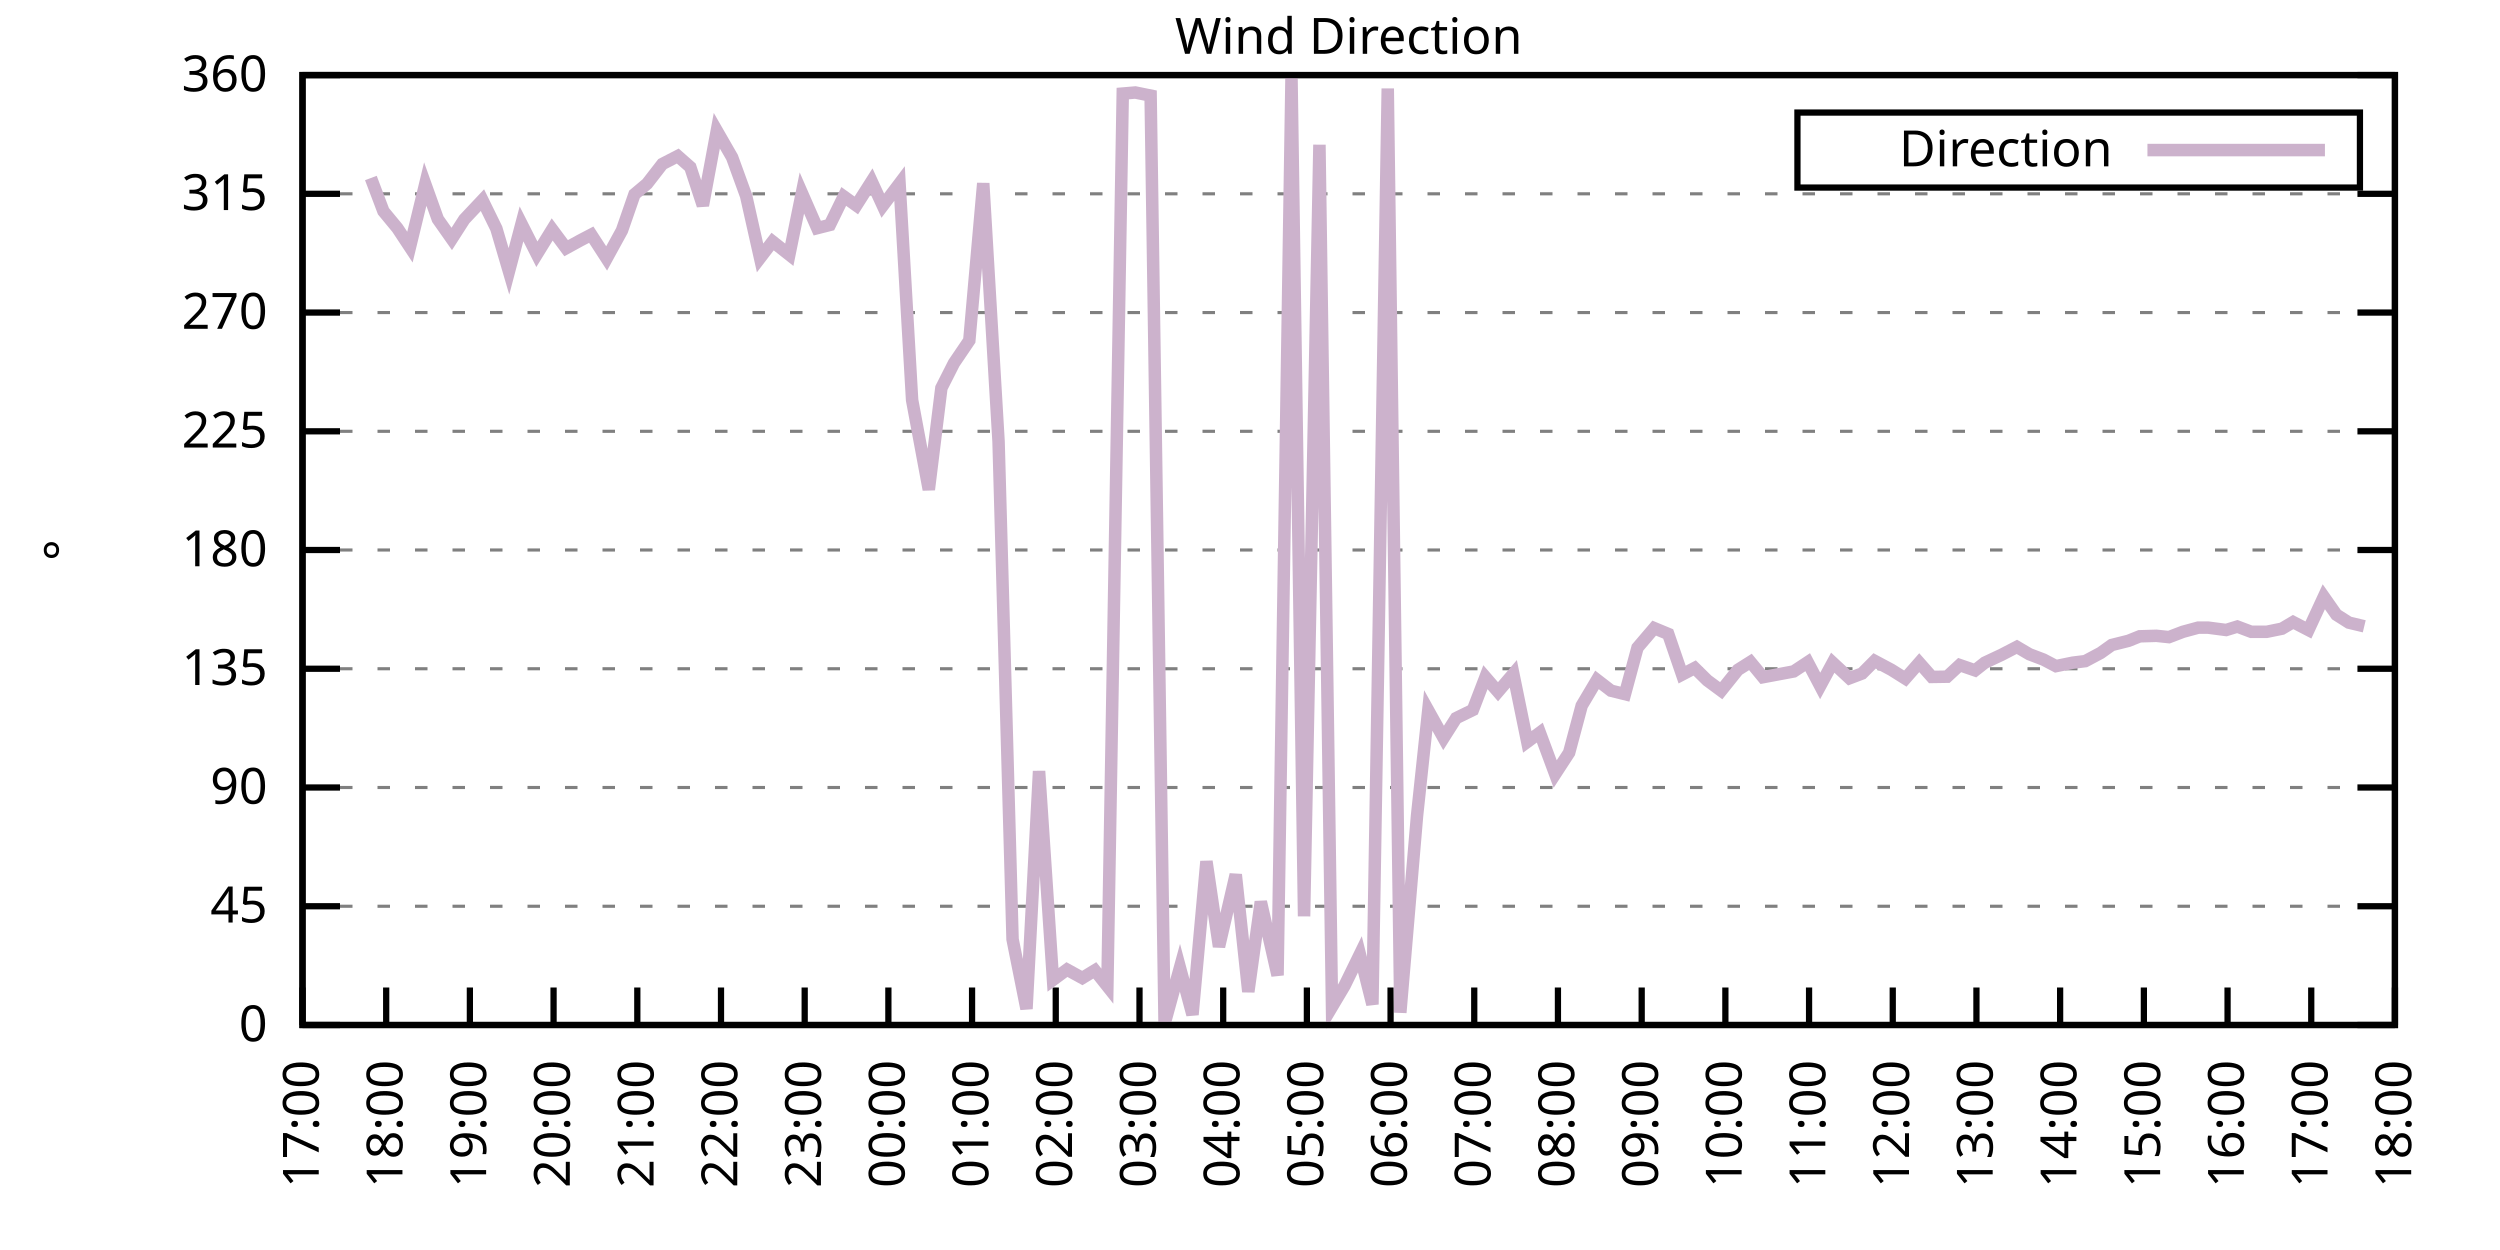
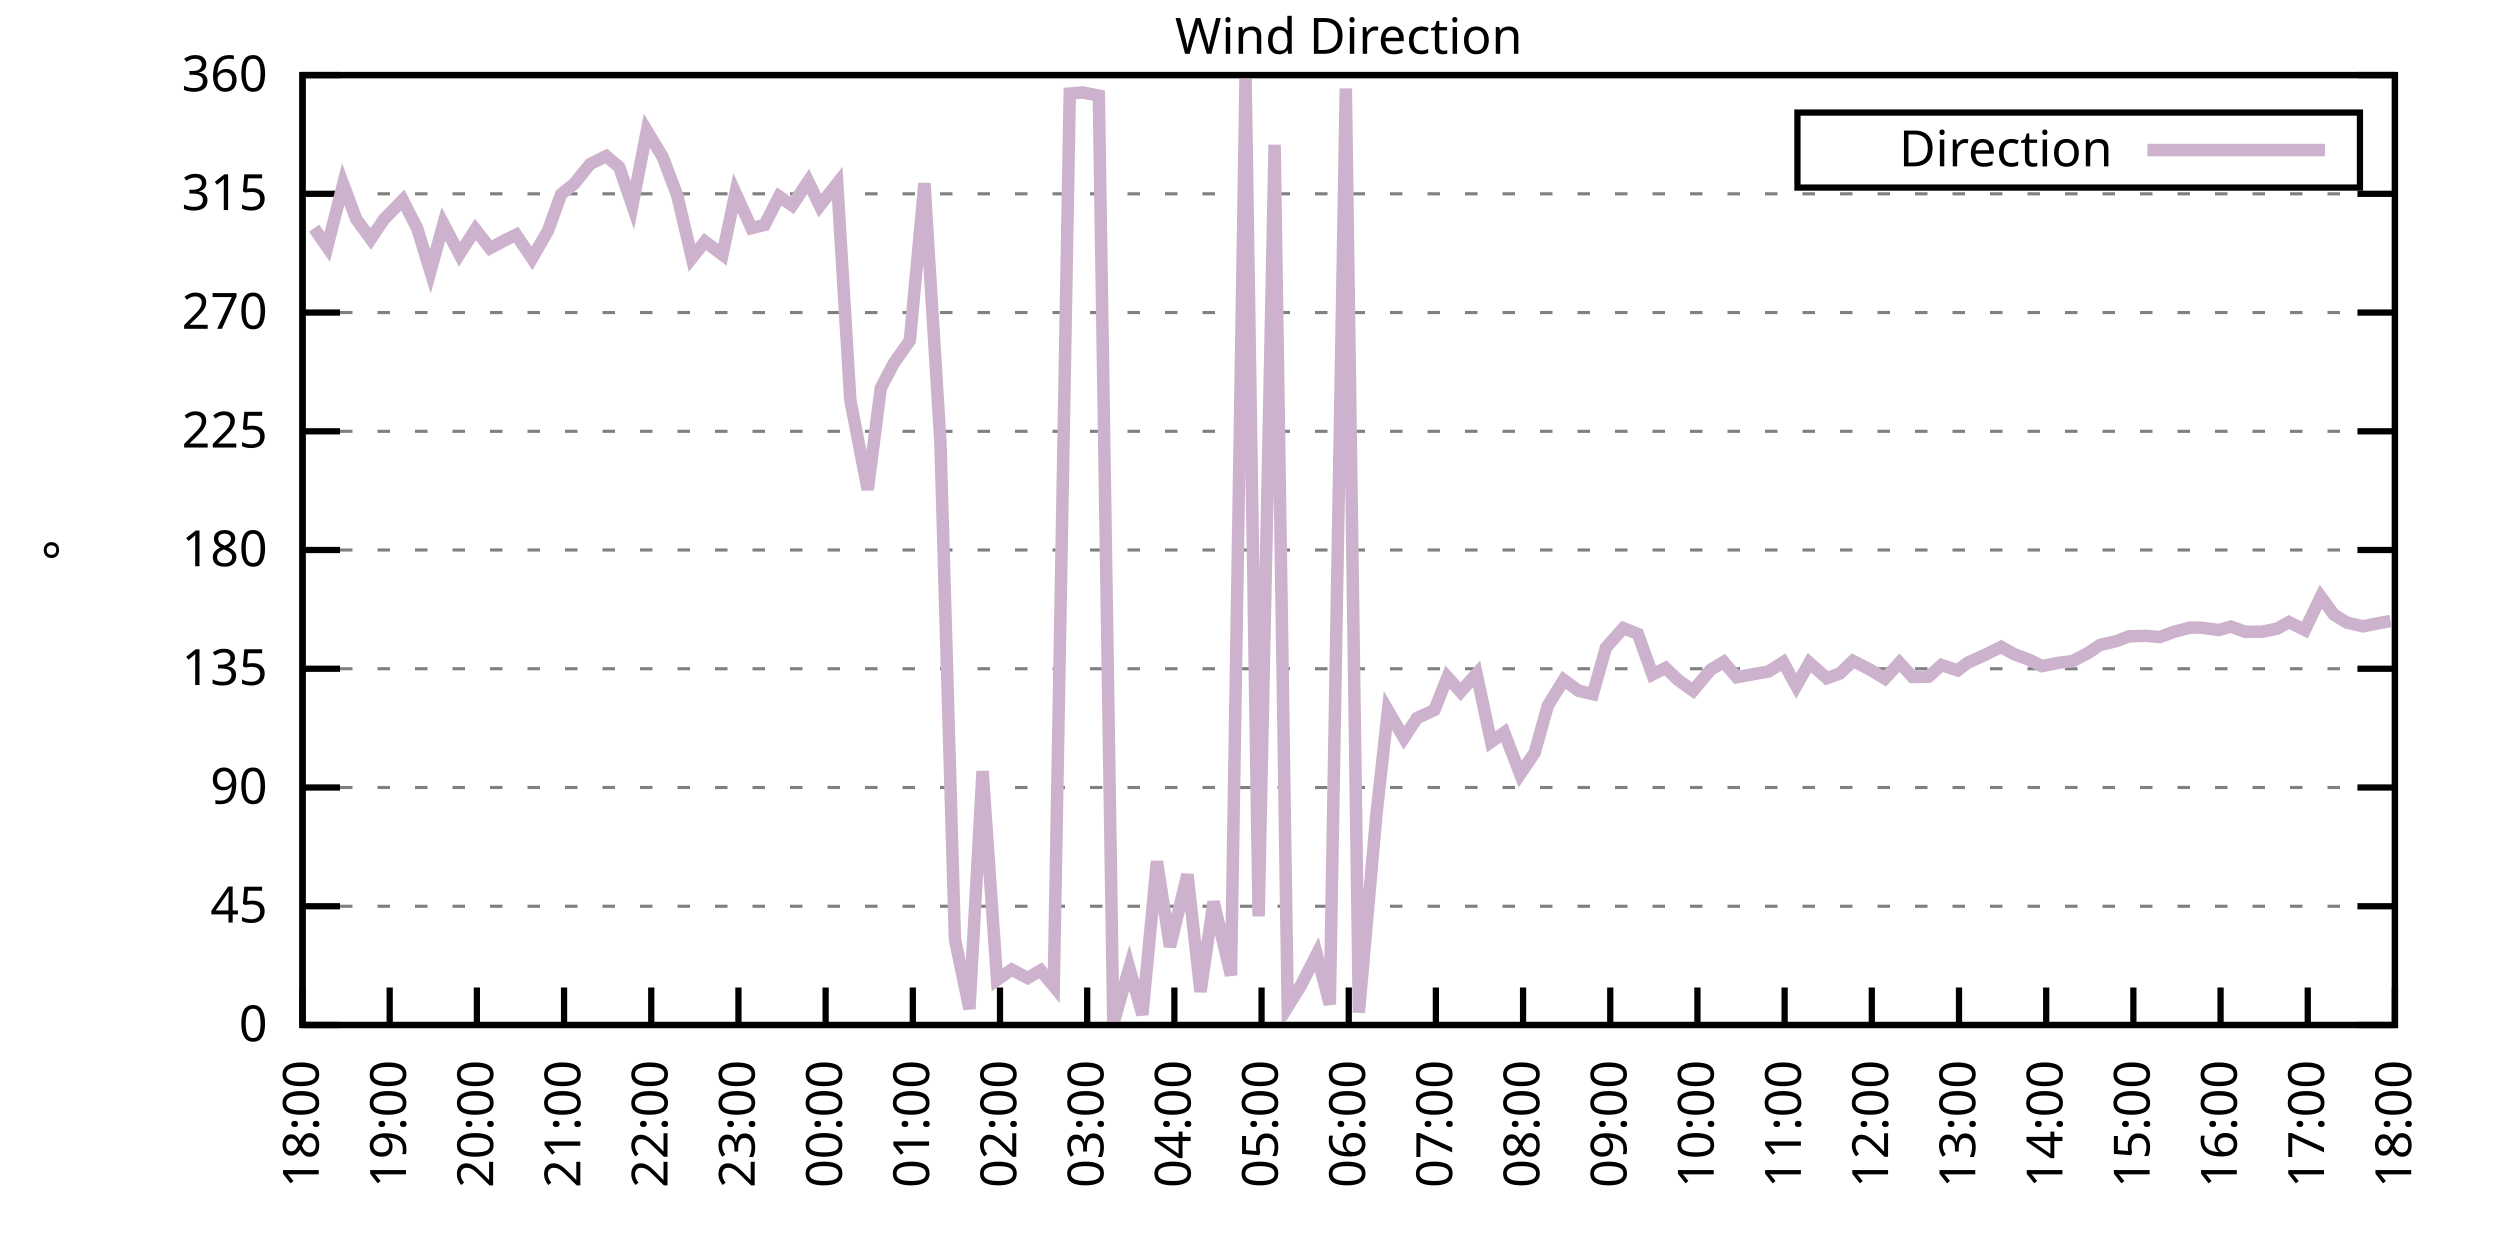
<svg xmlns="http://www.w3.org/2000/svg" xmlns:xlink="http://www.w3.org/1999/xlink" width="400" height="200" viewBox="0 0 400 200">
  <g id="gnuplot_canvas">
    <rect x="0" y="0" width="400" height="200" fill="none" />
    <defs>
      <circle id="gpDot" r="0.5" stroke-width="0.5" stroke="currentColor" />
      <path id="gpPt0" stroke-width="0.333" stroke="currentColor" d="M-1,0 h2 M0,-1 v2" />
      <path id="gpPt1" stroke-width="0.333" stroke="currentColor" d="M-1,-1 L1,1 M1,-1 L-1,1" />
      <path id="gpPt2" stroke-width="0.333" stroke="currentColor" d="M-1,0 L1,0 M0,-1 L0,1 M-1,-1 L1,1 M-1,1 L1,-1" />
      <rect id="gpPt3" stroke-width="0.333" stroke="currentColor" x="-1" y="-1" width="2" height="2" />
      <rect id="gpPt4" stroke-width="0.333" stroke="currentColor" fill="currentColor" x="-1" y="-1" width="2" height="2" />
      <circle id="gpPt5" stroke-width="0.333" stroke="currentColor" cx="0" cy="0" r="1" />
      <use xlink:href="#gpPt5" id="gpPt6" fill="currentColor" stroke="none" />
      <path id="gpPt7" stroke-width="0.333" stroke="currentColor" d="M0,-1.33 L-1.33,0.67 L1.33,0.67 z" />
      <use xlink:href="#gpPt7" id="gpPt8" fill="currentColor" stroke="none" />
      <use xlink:href="#gpPt7" id="gpPt9" stroke="currentColor" transform="rotate(180)" />
      <use xlink:href="#gpPt9" id="gpPt10" fill="currentColor" stroke="none" />
      <use xlink:href="#gpPt3" id="gpPt11" stroke="currentColor" transform="rotate(45)" />
      <use xlink:href="#gpPt11" id="gpPt12" fill="currentColor" stroke="none" />
      <path id="gpPt13" stroke-width="0.333" stroke="currentColor" d="M0,1.330 L1.265,0.411 L0.782,-1.067 L-0.782,-1.076 L-1.265,0.411 z" />
      <use xlink:href="#gpPt13" id="gpPt14" fill="currentColor" stroke="none" />
      <filter id="textbox" filterUnits="objectBoundingBox" x="0" y="0" height="1" width="1">
        <feFlood flood-color="white" flood-opacity="1" result="bgnd" />
        <feComposite in="SourceGraphic" in2="bgnd" operator="atop" />
      </filter>
      <filter id="greybox" filterUnits="objectBoundingBox" x="0" y="0" height="1" width="1">
        <feFlood flood-color="lightgrey" flood-opacity="1" result="grey" />
        <feComposite in="SourceGraphic" in2="grey" operator="atop" />
      </filter>
    </defs>
    <g fill="none" color="white" stroke="currentColor" stroke-width="1.00" stroke-linecap="butt" stroke-linejoin="miter">
</g>
    <g fill="none" color="black" stroke="currentColor" stroke-width="1.00" stroke-linecap="butt" stroke-linejoin="miter">
      <g stroke="none" shape-rendering="crispEdges">
        <polygon fill="rgb(255, 255, 255)" points="48.40,164.00 383.18,164.00 383.18,12.02 48.40,12.02 " />
      </g>
    </g>
    <g fill="none" color="black" stroke="currentColor" stroke-width="1.00" stroke-linecap="butt" stroke-linejoin="miter">
</g>
    <g fill="none" color="black" stroke="black" stroke-width="0.50" stroke-linecap="butt" stroke-linejoin="miter">
</g>
    <g fill="none" color="gray" stroke="currentColor" stroke-width="0.50" stroke-linecap="butt" stroke-linejoin="miter">
      <path stroke="gray" stroke-dasharray="2,4" class="gridline" d="M48.40,164.00 L383.19,164.00  " />
    </g>
    <g fill="none" color="gray" stroke="gray" stroke-width="1.00" stroke-linecap="butt" stroke-linejoin="miter">
</g>
    <g fill="none" color="black" stroke="currentColor" stroke-width="1.00" stroke-linecap="butt" stroke-linejoin="miter">
      <path stroke="black" d="M48.40,164.00 L54.40,164.00 M383.19,164.00 L377.19,164.00  " />
      <g transform="translate(42.80,166.60)" stroke="none" fill="black" font-family="Sans" font-size="8.00" text-anchor="end">
        <text>
          <tspan font-family="Sans"> 0</tspan>
        </text>
      </g>
    </g>
    <g fill="none" color="black" stroke="currentColor" stroke-width="1.00" stroke-linecap="butt" stroke-linejoin="miter">
</g>
    <g fill="none" color="black" stroke="black" stroke-width="0.50" stroke-linecap="butt" stroke-linejoin="miter">
</g>
    <g fill="none" color="gray" stroke="currentColor" stroke-width="0.50" stroke-linecap="butt" stroke-linejoin="miter">
      <path stroke="gray" stroke-dasharray="2,4" class="gridline" d="M48.40,145.00 L383.19,145.00  " />
    </g>
    <g fill="none" color="gray" stroke="gray" stroke-width="1.00" stroke-linecap="butt" stroke-linejoin="miter">
</g>
    <g fill="none" color="black" stroke="currentColor" stroke-width="1.00" stroke-linecap="butt" stroke-linejoin="miter">
      <path stroke="black" d="M48.40,145.00 L54.40,145.00 M383.19,145.00 L377.19,145.00  " />
      <g transform="translate(42.80,147.60)" stroke="none" fill="black" font-family="Sans" font-size="8.00" text-anchor="end">
        <text>
          <tspan font-family="Sans"> 45</tspan>
        </text>
      </g>
    </g>
    <g fill="none" color="black" stroke="currentColor" stroke-width="1.00" stroke-linecap="butt" stroke-linejoin="miter">
</g>
    <g fill="none" color="black" stroke="black" stroke-width="0.50" stroke-linecap="butt" stroke-linejoin="miter">
</g>
    <g fill="none" color="gray" stroke="currentColor" stroke-width="0.50" stroke-linecap="butt" stroke-linejoin="miter">
      <path stroke="gray" stroke-dasharray="2,4" class="gridline" d="M48.40,126.00 L383.19,126.00  " />
    </g>
    <g fill="none" color="gray" stroke="gray" stroke-width="1.00" stroke-linecap="butt" stroke-linejoin="miter">
</g>
    <g fill="none" color="black" stroke="currentColor" stroke-width="1.00" stroke-linecap="butt" stroke-linejoin="miter">
      <path stroke="black" d="M48.40,126.00 L54.40,126.00 M383.19,126.00 L377.19,126.00  " />
      <g transform="translate(42.80,128.60)" stroke="none" fill="black" font-family="Sans" font-size="8.00" text-anchor="end">
        <text>
          <tspan font-family="Sans"> 90</tspan>
        </text>
      </g>
    </g>
    <g fill="none" color="black" stroke="currentColor" stroke-width="1.00" stroke-linecap="butt" stroke-linejoin="miter">
</g>
    <g fill="none" color="black" stroke="black" stroke-width="0.50" stroke-linecap="butt" stroke-linejoin="miter">
</g>
    <g fill="none" color="gray" stroke="currentColor" stroke-width="0.50" stroke-linecap="butt" stroke-linejoin="miter">
      <path stroke="gray" stroke-dasharray="2,4" class="gridline" d="M48.40,107.00 L383.19,107.00  " />
    </g>
    <g fill="none" color="gray" stroke="gray" stroke-width="1.00" stroke-linecap="butt" stroke-linejoin="miter">
</g>
    <g fill="none" color="black" stroke="currentColor" stroke-width="1.00" stroke-linecap="butt" stroke-linejoin="miter">
      <path stroke="black" d="M48.40,107.00 L54.40,107.00 M383.19,107.00 L377.19,107.00  " />
      <g transform="translate(42.80,109.60)" stroke="none" fill="black" font-family="Sans" font-size="8.00" text-anchor="end">
        <text>
          <tspan font-family="Sans"> 135</tspan>
        </text>
      </g>
    </g>
    <g fill="none" color="black" stroke="currentColor" stroke-width="1.00" stroke-linecap="butt" stroke-linejoin="miter">
</g>
    <g fill="none" color="black" stroke="black" stroke-width="0.50" stroke-linecap="butt" stroke-linejoin="miter">
</g>
    <g fill="none" color="gray" stroke="currentColor" stroke-width="0.50" stroke-linecap="butt" stroke-linejoin="miter">
      <path stroke="gray" stroke-dasharray="2,4" class="gridline" d="M48.40,88.00 L383.19,88.00  " />
    </g>
    <g fill="none" color="gray" stroke="gray" stroke-width="1.00" stroke-linecap="butt" stroke-linejoin="miter">
</g>
    <g fill="none" color="black" stroke="currentColor" stroke-width="1.00" stroke-linecap="butt" stroke-linejoin="miter">
      <path stroke="black" d="M48.40,88.00 L54.40,88.00 M383.19,88.00 L377.19,88.00  " />
      <g transform="translate(42.80,90.60)" stroke="none" fill="black" font-family="Sans" font-size="8.00" text-anchor="end">
        <text>
          <tspan font-family="Sans"> 180</tspan>
        </text>
      </g>
    </g>
    <g fill="none" color="black" stroke="currentColor" stroke-width="1.00" stroke-linecap="butt" stroke-linejoin="miter">
</g>
    <g fill="none" color="black" stroke="black" stroke-width="0.50" stroke-linecap="butt" stroke-linejoin="miter">
</g>
    <g fill="none" color="gray" stroke="currentColor" stroke-width="0.50" stroke-linecap="butt" stroke-linejoin="miter">
      <path stroke="gray" stroke-dasharray="2,4" class="gridline" d="M48.40,69.01 L383.19,69.01  " />
    </g>
    <g fill="none" color="gray" stroke="gray" stroke-width="1.00" stroke-linecap="butt" stroke-linejoin="miter">
</g>
    <g fill="none" color="black" stroke="currentColor" stroke-width="1.00" stroke-linecap="butt" stroke-linejoin="miter">
      <path stroke="black" d="M48.40,69.01 L54.40,69.01 M383.19,69.01 L377.19,69.01  " />
      <g transform="translate(42.80,71.61)" stroke="none" fill="black" font-family="Sans" font-size="8.00" text-anchor="end">
        <text>
          <tspan font-family="Sans"> 225</tspan>
        </text>
      </g>
    </g>
    <g fill="none" color="black" stroke="currentColor" stroke-width="1.00" stroke-linecap="butt" stroke-linejoin="miter">
</g>
    <g fill="none" color="black" stroke="black" stroke-width="0.50" stroke-linecap="butt" stroke-linejoin="miter">
</g>
    <g fill="none" color="gray" stroke="currentColor" stroke-width="0.50" stroke-linecap="butt" stroke-linejoin="miter">
      <path stroke="gray" stroke-dasharray="2,4" class="gridline" d="M48.40,50.01 L383.19,50.01  " />
    </g>
    <g fill="none" color="gray" stroke="gray" stroke-width="1.00" stroke-linecap="butt" stroke-linejoin="miter">
</g>
    <g fill="none" color="black" stroke="currentColor" stroke-width="1.00" stroke-linecap="butt" stroke-linejoin="miter">
      <path stroke="black" d="M48.40,50.01 L54.40,50.01 M383.19,50.01 L377.19,50.01  " />
      <g transform="translate(42.80,52.61)" stroke="none" fill="black" font-family="Sans" font-size="8.00" text-anchor="end">
        <text>
          <tspan font-family="Sans"> 270</tspan>
        </text>
      </g>
    </g>
    <g fill="none" color="black" stroke="currentColor" stroke-width="1.00" stroke-linecap="butt" stroke-linejoin="miter">
</g>
    <g fill="none" color="black" stroke="black" stroke-width="0.50" stroke-linecap="butt" stroke-linejoin="miter">
</g>
    <g fill="none" color="gray" stroke="currentColor" stroke-width="0.50" stroke-linecap="butt" stroke-linejoin="miter">
      <path stroke="gray" stroke-dasharray="2,4" class="gridline" d="M48.40,31.01 L383.19,31.01  " />
    </g>
    <g fill="none" color="gray" stroke="gray" stroke-width="1.00" stroke-linecap="butt" stroke-linejoin="miter">
</g>
    <g fill="none" color="black" stroke="currentColor" stroke-width="1.00" stroke-linecap="butt" stroke-linejoin="miter">
      <path stroke="black" d="M48.40,31.01 L54.40,31.01 M383.19,31.01 L377.19,31.01  " />
      <g transform="translate(42.80,33.61)" stroke="none" fill="black" font-family="Sans" font-size="8.00" text-anchor="end">
        <text>
          <tspan font-family="Sans"> 315</tspan>
        </text>
      </g>
    </g>
    <g fill="none" color="black" stroke="currentColor" stroke-width="1.00" stroke-linecap="butt" stroke-linejoin="miter">
</g>
    <g fill="none" color="black" stroke="black" stroke-width="0.50" stroke-linecap="butt" stroke-linejoin="miter">
</g>
    <g fill="none" color="gray" stroke="currentColor" stroke-width="0.50" stroke-linecap="butt" stroke-linejoin="miter">
      <path stroke="gray" stroke-dasharray="2,4" class="gridline" d="M48.40,12.01 L383.19,12.01  " />
    </g>
    <g fill="none" color="gray" stroke="gray" stroke-width="1.00" stroke-linecap="butt" stroke-linejoin="miter">
</g>
    <g fill="none" color="black" stroke="currentColor" stroke-width="1.00" stroke-linecap="butt" stroke-linejoin="miter">
      <path stroke="black" d="M48.40,12.01 L54.40,12.01 M383.19,12.01 L377.19,12.01  " />
      <g transform="translate(42.80,14.61)" stroke="none" fill="black" font-family="Sans" font-size="8.00" text-anchor="end">
        <text>
          <tspan font-family="Sans"> 360</tspan>
        </text>
      </g>
    </g>
    <g fill="none" color="black" stroke="currentColor" stroke-width="1.00" stroke-linecap="butt" stroke-linejoin="miter">
      <path stroke="black" d="M48.40,164.00 L48.40,158.00  " />
      <g transform="translate(51.00,169.60) rotate(270.00)" stroke="none" fill="black" font-family="Sans" font-size="8.00" text-anchor="end">
        <text>
-           <tspan font-family="Sans">17:00</tspan>
-         </text>
-       </g>
-     </g>
-     <g fill="none" color="black" stroke="currentColor" stroke-width="1.00" stroke-linecap="butt" stroke-linejoin="miter">
-       <path stroke="black" d="M61.79,164.00 L61.79,158.00  " />
-       <g transform="translate(64.39,169.60) rotate(270.00)" stroke="none" fill="black" font-family="Sans" font-size="8.00" text-anchor="end">
-         <text>
          <tspan font-family="Sans">18:00</tspan>
        </text>
      </g>
    </g>
    <g fill="none" color="black" stroke="currentColor" stroke-width="1.00" stroke-linecap="butt" stroke-linejoin="miter">
-       <path stroke="black" d="M75.18,164.00 L75.18,158.00  " />
-       <g transform="translate(77.78,169.60) rotate(270.00)" stroke="none" fill="black" font-family="Sans" font-size="8.00" text-anchor="end">
+       <path stroke="black" d="M62.35,164.00 L62.35,158.00  " />
+       <g transform="translate(64.95,169.60) rotate(270.00)" stroke="none" fill="black" font-family="Sans" font-size="8.00" text-anchor="end">
        <text>
          <tspan font-family="Sans">19:00</tspan>
        </text>
      </g>
    </g>
    <g fill="none" color="black" stroke="currentColor" stroke-width="1.00" stroke-linecap="butt" stroke-linejoin="miter">
-       <path stroke="black" d="M88.57,164.00 L88.57,158.00  " />
-       <g transform="translate(91.17,169.60) rotate(270.00)" stroke="none" fill="black" font-family="Sans" font-size="8.00" text-anchor="end">
+       <path stroke="black" d="M76.30,164.00 L76.30,158.00  " />
+       <g transform="translate(78.90,169.60) rotate(270.00)" stroke="none" fill="black" font-family="Sans" font-size="8.00" text-anchor="end">
        <text>
          <tspan font-family="Sans">20:00</tspan>
        </text>
      </g>
    </g>
    <g fill="none" color="black" stroke="currentColor" stroke-width="1.00" stroke-linecap="butt" stroke-linejoin="miter">
-       <path stroke="black" d="M101.97,164.00 L101.97,158.00  " />
-       <g transform="translate(104.57,169.60) rotate(270.00)" stroke="none" fill="black" font-family="Sans" font-size="8.00" text-anchor="end">
+       <path stroke="black" d="M90.25,164.00 L90.25,158.00  " />
+       <g transform="translate(92.85,169.60) rotate(270.00)" stroke="none" fill="black" font-family="Sans" font-size="8.00" text-anchor="end">
        <text>
          <tspan font-family="Sans">21:00</tspan>
        </text>
      </g>
    </g>
    <g fill="none" color="black" stroke="currentColor" stroke-width="1.00" stroke-linecap="butt" stroke-linejoin="miter">
-       <path stroke="black" d="M115.36,164.00 L115.36,158.00  " />
-       <g transform="translate(117.96,169.60) rotate(270.00)" stroke="none" fill="black" font-family="Sans" font-size="8.00" text-anchor="end">
+       <path stroke="black" d="M104.20,164.00 L104.20,158.00  " />
+       <g transform="translate(106.80,169.60) rotate(270.00)" stroke="none" fill="black" font-family="Sans" font-size="8.00" text-anchor="end">
        <text>
          <tspan font-family="Sans">22:00</tspan>
        </text>
      </g>
    </g>
    <g fill="none" color="black" stroke="currentColor" stroke-width="1.00" stroke-linecap="butt" stroke-linejoin="miter">
-       <path stroke="black" d="M128.75,164.00 L128.75,158.00  " />
-       <g transform="translate(131.35,169.60) rotate(270.00)" stroke="none" fill="black" font-family="Sans" font-size="8.00" text-anchor="end">
+       <path stroke="black" d="M118.15,164.00 L118.15,158.00  " />
+       <g transform="translate(120.75,169.60) rotate(270.00)" stroke="none" fill="black" font-family="Sans" font-size="8.00" text-anchor="end">
        <text>
          <tspan font-family="Sans">23:00</tspan>
        </text>
      </g>
    </g>
    <g fill="none" color="black" stroke="currentColor" stroke-width="1.00" stroke-linecap="butt" stroke-linejoin="miter">
-       <path stroke="black" d="M142.14,164.00 L142.14,158.00  " />
-       <g transform="translate(144.74,169.60) rotate(270.00)" stroke="none" fill="black" font-family="Sans" font-size="8.00" text-anchor="end">
+       <path stroke="black" d="M132.10,164.00 L132.10,158.00  " />
+       <g transform="translate(134.70,169.60) rotate(270.00)" stroke="none" fill="black" font-family="Sans" font-size="8.00" text-anchor="end">
        <text>
          <tspan font-family="Sans">00:00</tspan>
        </text>
      </g>
    </g>
    <g fill="none" color="black" stroke="currentColor" stroke-width="1.00" stroke-linecap="butt" stroke-linejoin="miter">
-       <path stroke="black" d="M155.53,164.00 L155.53,158.00  " />
-       <g transform="translate(158.13,169.60) rotate(270.00)" stroke="none" fill="black" font-family="Sans" font-size="8.00" text-anchor="end">
+       <path stroke="black" d="M146.05,164.00 L146.05,158.00  " />
+       <g transform="translate(148.65,169.60) rotate(270.00)" stroke="none" fill="black" font-family="Sans" font-size="8.00" text-anchor="end">
        <text>
          <tspan font-family="Sans">01:00</tspan>
        </text>
      </g>
    </g>
    <g fill="none" color="black" stroke="currentColor" stroke-width="1.00" stroke-linecap="butt" stroke-linejoin="miter">
-       <path stroke="black" d="M168.92,164.00 L168.92,158.00  " />
-       <g transform="translate(171.52,169.60) rotate(270.00)" stroke="none" fill="black" font-family="Sans" font-size="8.00" text-anchor="end">
+       <path stroke="black" d="M160.00,164.00 L160.00,158.00  " />
+       <g transform="translate(162.60,169.60) rotate(270.00)" stroke="none" fill="black" font-family="Sans" font-size="8.00" text-anchor="end">
        <text>
          <tspan font-family="Sans">02:00</tspan>
        </text>
      </g>
    </g>
    <g fill="none" color="black" stroke="currentColor" stroke-width="1.00" stroke-linecap="butt" stroke-linejoin="miter">
-       <path stroke="black" d="M182.32,164.00 L182.32,158.00  " />
-       <g transform="translate(184.92,169.60) rotate(270.00)" stroke="none" fill="black" font-family="Sans" font-size="8.00" text-anchor="end">
+       <path stroke="black" d="M173.95,164.00 L173.95,158.00  " />
+       <g transform="translate(176.55,169.60) rotate(270.00)" stroke="none" fill="black" font-family="Sans" font-size="8.00" text-anchor="end">
        <text>
          <tspan font-family="Sans">03:00</tspan>
        </text>
      </g>
    </g>
    <g fill="none" color="black" stroke="currentColor" stroke-width="1.00" stroke-linecap="butt" stroke-linejoin="miter">
-       <path stroke="black" d="M195.71,164.00 L195.71,158.00  " />
-       <g transform="translate(198.31,169.60) rotate(270.00)" stroke="none" fill="black" font-family="Sans" font-size="8.00" text-anchor="end">
+       <path stroke="black" d="M187.90,164.00 L187.90,158.00  " />
+       <g transform="translate(190.50,169.60) rotate(270.00)" stroke="none" fill="black" font-family="Sans" font-size="8.00" text-anchor="end">
        <text>
          <tspan font-family="Sans">04:00</tspan>
        </text>
      </g>
    </g>
    <g fill="none" color="black" stroke="currentColor" stroke-width="1.00" stroke-linecap="butt" stroke-linejoin="miter">
-       <path stroke="black" d="M209.10,164.00 L209.10,158.00  " />
-       <g transform="translate(211.70,169.60) rotate(270.00)" stroke="none" fill="black" font-family="Sans" font-size="8.00" text-anchor="end">
+       <path stroke="black" d="M201.85,164.00 L201.85,158.00  " />
+       <g transform="translate(204.45,169.60) rotate(270.00)" stroke="none" fill="black" font-family="Sans" font-size="8.00" text-anchor="end">
        <text>
          <tspan font-family="Sans">05:00</tspan>
        </text>
      </g>
    </g>
    <g fill="none" color="black" stroke="currentColor" stroke-width="1.00" stroke-linecap="butt" stroke-linejoin="miter">
-       <path stroke="black" d="M222.49,164.00 L222.49,158.00  " />
-       <g transform="translate(225.09,169.60) rotate(270.00)" stroke="none" fill="black" font-family="Sans" font-size="8.00" text-anchor="end">
+       <path stroke="black" d="M215.80,164.00 L215.80,158.00  " />
+       <g transform="translate(218.40,169.60) rotate(270.00)" stroke="none" fill="black" font-family="Sans" font-size="8.00" text-anchor="end">
        <text>
          <tspan font-family="Sans">06:00</tspan>
        </text>
      </g>
    </g>
    <g fill="none" color="black" stroke="currentColor" stroke-width="1.00" stroke-linecap="butt" stroke-linejoin="miter">
-       <path stroke="black" d="M235.88,164.00 L235.88,158.00  " />
-       <g transform="translate(238.48,169.60) rotate(270.00)" stroke="none" fill="black" font-family="Sans" font-size="8.00" text-anchor="end">
+       <path stroke="black" d="M229.74,164.00 L229.74,158.00  " />
+       <g transform="translate(232.34,169.60) rotate(270.00)" stroke="none" fill="black" font-family="Sans" font-size="8.00" text-anchor="end">
        <text>
          <tspan font-family="Sans">07:00</tspan>
        </text>
      </g>
    </g>
    <g fill="none" color="black" stroke="currentColor" stroke-width="1.00" stroke-linecap="butt" stroke-linejoin="miter">
-       <path stroke="black" d="M249.27,164.00 L249.27,158.00  " />
-       <g transform="translate(251.87,169.60) rotate(270.00)" stroke="none" fill="black" font-family="Sans" font-size="8.00" text-anchor="end">
+       <path stroke="black" d="M243.69,164.00 L243.69,158.00  " />
+       <g transform="translate(246.29,169.60) rotate(270.00)" stroke="none" fill="black" font-family="Sans" font-size="8.00" text-anchor="end">
        <text>
          <tspan font-family="Sans">08:00</tspan>
        </text>
      </g>
    </g>
    <g fill="none" color="black" stroke="currentColor" stroke-width="1.00" stroke-linecap="butt" stroke-linejoin="miter">
-       <path stroke="black" d="M262.67,164.00 L262.67,158.00  " />
-       <g transform="translate(265.27,169.60) rotate(270.00)" stroke="none" fill="black" font-family="Sans" font-size="8.00" text-anchor="end">
+       <path stroke="black" d="M257.64,164.00 L257.64,158.00  " />
+       <g transform="translate(260.24,169.60) rotate(270.00)" stroke="none" fill="black" font-family="Sans" font-size="8.00" text-anchor="end">
        <text>
          <tspan font-family="Sans">09:00</tspan>
        </text>
      </g>
    </g>
    <g fill="none" color="black" stroke="currentColor" stroke-width="1.00" stroke-linecap="butt" stroke-linejoin="miter">
-       <path stroke="black" d="M276.06,164.00 L276.06,158.00  " />
-       <g transform="translate(278.66,169.60) rotate(270.00)" stroke="none" fill="black" font-family="Sans" font-size="8.00" text-anchor="end">
+       <path stroke="black" d="M271.59,164.00 L271.59,158.00  " />
+       <g transform="translate(274.19,169.60) rotate(270.00)" stroke="none" fill="black" font-family="Sans" font-size="8.00" text-anchor="end">
        <text>
          <tspan font-family="Sans">10:00</tspan>
        </text>
      </g>
    </g>
    <g fill="none" color="black" stroke="currentColor" stroke-width="1.00" stroke-linecap="butt" stroke-linejoin="miter">
-       <path stroke="black" d="M289.45,164.00 L289.45,158.00  " />
-       <g transform="translate(292.05,169.60) rotate(270.00)" stroke="none" fill="black" font-family="Sans" font-size="8.00" text-anchor="end">
+       <path stroke="black" d="M285.54,164.00 L285.54,158.00  " />
+       <g transform="translate(288.14,169.60) rotate(270.00)" stroke="none" fill="black" font-family="Sans" font-size="8.00" text-anchor="end">
        <text>
          <tspan font-family="Sans">11:00</tspan>
        </text>
      </g>
    </g>
    <g fill="none" color="black" stroke="currentColor" stroke-width="1.00" stroke-linecap="butt" stroke-linejoin="miter">
-       <path stroke="black" d="M302.84,164.00 L302.84,158.00  " />
-       <g transform="translate(305.44,169.60) rotate(270.00)" stroke="none" fill="black" font-family="Sans" font-size="8.00" text-anchor="end">
+       <path stroke="black" d="M299.49,164.00 L299.49,158.00  " />
+       <g transform="translate(302.09,169.60) rotate(270.00)" stroke="none" fill="black" font-family="Sans" font-size="8.00" text-anchor="end">
        <text>
          <tspan font-family="Sans">12:00</tspan>
        </text>
      </g>
    </g>
    <g fill="none" color="black" stroke="currentColor" stroke-width="1.00" stroke-linecap="butt" stroke-linejoin="miter">
-       <path stroke="black" d="M316.23,164.00 L316.23,158.00  " />
-       <g transform="translate(318.83,169.60) rotate(270.00)" stroke="none" fill="black" font-family="Sans" font-size="8.00" text-anchor="end">
+       <path stroke="black" d="M313.44,164.00 L313.44,158.00  " />
+       <g transform="translate(316.04,169.60) rotate(270.00)" stroke="none" fill="black" font-family="Sans" font-size="8.00" text-anchor="end">
        <text>
          <tspan font-family="Sans">13:00</tspan>
        </text>
      </g>
    </g>
    <g fill="none" color="black" stroke="currentColor" stroke-width="1.00" stroke-linecap="butt" stroke-linejoin="miter">
-       <path stroke="black" d="M329.62,164.00 L329.62,158.00  " />
-       <g transform="translate(332.22,169.60) rotate(270.00)" stroke="none" fill="black" font-family="Sans" font-size="8.00" text-anchor="end">
+       <path stroke="black" d="M327.39,164.00 L327.39,158.00  " />
+       <g transform="translate(329.99,169.60) rotate(270.00)" stroke="none" fill="black" font-family="Sans" font-size="8.00" text-anchor="end">
        <text>
          <tspan font-family="Sans">14:00</tspan>
        </text>
      </g>
    </g>
    <g fill="none" color="black" stroke="currentColor" stroke-width="1.00" stroke-linecap="butt" stroke-linejoin="miter">
-       <path stroke="black" d="M343.02,164.00 L343.02,158.00  " />
-       <g transform="translate(345.62,169.60) rotate(270.00)" stroke="none" fill="black" font-family="Sans" font-size="8.00" text-anchor="end">
+       <path stroke="black" d="M341.34,164.00 L341.34,158.00  " />
+       <g transform="translate(343.94,169.60) rotate(270.00)" stroke="none" fill="black" font-family="Sans" font-size="8.00" text-anchor="end">
        <text>
          <tspan font-family="Sans">15:00</tspan>
        </text>
      </g>
    </g>
    <g fill="none" color="black" stroke="currentColor" stroke-width="1.00" stroke-linecap="butt" stroke-linejoin="miter">
-       <path stroke="black" d="M356.41,164.00 L356.41,158.00  " />
-       <g transform="translate(359.01,169.60) rotate(270.00)" stroke="none" fill="black" font-family="Sans" font-size="8.00" text-anchor="end">
+       <path stroke="black" d="M355.29,164.00 L355.29,158.00  " />
+       <g transform="translate(357.89,169.60) rotate(270.00)" stroke="none" fill="black" font-family="Sans" font-size="8.00" text-anchor="end">
        <text>
          <tspan font-family="Sans">16:00</tspan>
        </text>
      </g>
    </g>
    <g fill="none" color="black" stroke="currentColor" stroke-width="1.00" stroke-linecap="butt" stroke-linejoin="miter">
-       <path stroke="black" d="M369.80,164.00 L369.80,158.00  " />
-       <g transform="translate(372.40,169.60) rotate(270.00)" stroke="none" fill="black" font-family="Sans" font-size="8.00" text-anchor="end">
+       <path stroke="black" d="M369.24,164.00 L369.24,158.00  " />
+       <g transform="translate(371.84,169.60) rotate(270.00)" stroke="none" fill="black" font-family="Sans" font-size="8.00" text-anchor="end">
        <text>
          <tspan font-family="Sans">17:00</tspan>
        </text>
      </g>
    </g>
    <g fill="none" color="black" stroke="currentColor" stroke-width="1.00" stroke-linecap="butt" stroke-linejoin="miter">
      <path stroke="black" d="M383.19,164.00 L383.19,158.00  " />
      <g transform="translate(385.79,169.60) rotate(270.00)" stroke="none" fill="black" font-family="Sans" font-size="8.00" text-anchor="end">
        <text>
          <tspan font-family="Sans">18:00</tspan>
        </text>
      </g>
    </g>
    <g fill="none" color="black" stroke="currentColor" stroke-width="1.00" stroke-linecap="butt" stroke-linejoin="miter">
</g>
    <g fill="none" color="black" stroke="currentColor" stroke-width="1.00" stroke-linecap="butt" stroke-linejoin="miter">
      <path stroke="black" d="M48.40,12.01 L48.40,164.00 L383.19,164.00 L383.19,12.01 L48.40,12.01 Z  " />
    </g>
    <g fill="none" color="black" stroke="currentColor" stroke-width="1.00" stroke-linecap="butt" stroke-linejoin="miter">
</g>
    <g fill="none" color="black" stroke="currentColor" stroke-width="1.00" stroke-linecap="butt" stroke-linejoin="miter">
      <path stroke="black" d="M287.59,30.01 L287.59,18.01 L377.59,18.01 L377.59,30.01 L287.59,30.01 Z  " />
    </g>
    <g id="Wind_direction_plot_1">
      <g fill="none" color="white" stroke="black" stroke-width="2.00" stroke-linecap="butt" stroke-linejoin="miter">
</g>
      <g fill="none" color="black" stroke="currentColor" stroke-width="2.00" stroke-linecap="butt" stroke-linejoin="miter">
        <g transform="translate(337.99,26.61)" stroke="none" fill="black" font-family="Sans" font-size="8.00" text-anchor="end">
          <text>
            <tspan font-family="Sans">Direction</tspan>
          </text>
        </g>
      </g>
      <g fill="none" color="black" stroke="currentColor" stroke-width="2.00" stroke-linecap="butt" stroke-linejoin="miter">
-         <path stroke="rgb(204, 178, 204)" d="M343.59,24.01 L371.99,24.01 M59.34,28.48 L61.35,33.80 L63.58,36.50 L65.59,39.54 L68.04,29.45 L70.05,35.06   L72.28,38.23 L74.29,35.10 L77.19,32.02 L79.42,36.58 L81.43,43.42 L83.44,35.82 L85.90,40.68 L88.35,36.71   L90.58,39.71 L92.82,38.48 L94.60,37.55 L97.06,41.35 L99.51,36.88 L101.52,31.09 L103.53,29.40 L105.98,26.24   L108.44,24.97 L110.45,26.74 L112.46,32.87 L114.69,20.92 L117.14,25.18 L119.38,31.35 L121.61,41.27 L123.62,38.65   L126.29,40.76 L128.30,30.88 L130.76,36.50 L132.77,35.99 L135.00,31.43 L137.01,32.87 L139.46,29.02 L141.25,32.91   L143.93,29.36 L145.94,64.02 L148.61,78.34 L150.62,62.08 L152.63,58.11 L155.09,54.48 L157.32,29.32 L159.77,70.65   L162.01,150.28 L164.24,161.42 L166.25,123.38 L168.48,156.78 L170.71,155.13 L173.17,156.48 L175.17,155.26 L177.18,157.79   L179.64,14.97 L181.65,14.80 L184.10,15.30 L186.33,163.79 L188.79,154.84 L190.80,162.35 L193.03,137.82 L195.04,151.46   L197.72,139.93 L199.73,158.68 L201.73,144.28 L204.41,156.06 L206.64,12.39 L208.65,146.61 L211.11,23.16 L213.12,161.09   L215.13,157.71 L217.58,152.69 L219.59,160.71 L222.04,14.16 L224.05,162.02 L226.73,130.48 L228.52,113.67 L230.97,118.07   L232.98,114.90 L235.66,113.59 L237.67,108.35 L239.68,110.68 L242.13,107.81 L244.36,118.70 L246.37,117.22 L248.83,123.85   L251.06,120.43 L253.07,112.91 L255.52,108.78 L257.76,110.51 L259.99,111.06 L262.00,103.63 L264.67,100.50 L266.91,101.43   L269.14,107.93 L271.15,106.88 L273.16,108.86 L275.39,110.51 L278.07,107.17 L280.07,105.91 L282.08,108.35 L286.99,107.43   L289.23,105.95 L291.23,109.75 L293.24,106.03 L295.92,108.52 L297.93,107.76 L299.94,105.74 L302.62,107.17 L304.85,108.57   L307.08,106.03 L309.09,108.31 L311.54,108.27 L313.55,106.41 L316.01,107.26 L317.57,106.03 L320.25,104.77 L322.70,103.50   L324.71,104.68 L326.95,105.53 L328.95,106.58 L331.63,106.03 L333.64,105.78 L336.10,104.47 L337.88,103.20 L340.56,102.53   L342.35,101.81 L345.02,101.73 L347.03,101.94 L349.26,101.09 L351.72,100.42 L353.28,100.42 L356.18,100.80 L357.97,100.25   L360.20,101.09 L362.66,101.09 L365.11,100.59 L366.90,99.53 L369.35,100.80 L371.81,95.48 L373.82,98.35 L375.82,99.62   L378.28,100.21  " />
+         <path stroke="rgb(204, 178, 204)" d="M343.59,24.01 L371.99,24.01 M50.26,36.50 L52.35,39.54 L54.91,29.45 L57.00,35.06 L59.33,38.23 L61.42,35.10   L64.44,32.02 L66.77,36.58 L68.86,43.42 L70.95,35.82 L73.51,40.68 L76.07,36.71 L78.39,39.71 L80.72,38.48   L82.58,37.55 L85.13,41.35 L87.69,36.88 L89.78,31.09 L91.88,29.40 L94.43,26.24 L96.99,24.97 L99.08,26.74   L101.18,32.87 L103.50,20.92 L106.06,25.18 L108.38,31.35 L110.71,41.27 L112.80,38.65 L115.59,40.76 L117.68,30.88   L120.24,36.50 L122.33,35.99 L124.66,31.43 L126.75,32.87 L129.31,29.02 L131.17,32.91 L133.96,29.36 L136.05,64.02   L138.84,78.34 L140.93,62.08 L143.02,58.11 L145.58,54.48 L147.91,29.32 L150.46,70.65 L152.79,150.28 L155.11,161.42   L157.21,123.38 L159.53,156.78 L161.86,155.13 L164.41,156.48 L166.51,155.26 L168.60,157.79 L171.16,14.97 L173.25,14.80   L175.81,15.30 L178.13,163.79 L180.69,154.84 L182.78,162.35 L185.11,137.82 L187.20,151.46 L189.99,139.93 L192.08,158.68   L194.17,144.28 L196.96,156.06 L199.29,12.39 L201.38,146.61 L203.94,23.16 L206.03,161.09 L208.12,157.71 L210.68,152.69   L212.77,160.71 L215.33,14.16 L217.42,162.02 L220.21,130.48 L222.07,113.67 L224.63,118.07 L226.72,114.90 L229.51,113.59   L231.60,108.35 L233.70,110.68 L236.25,107.81 L238.58,118.70 L240.67,117.22 L243.23,123.85 L245.55,120.43 L247.65,112.91   L250.20,108.78 L252.53,110.51 L254.85,111.06 L256.95,103.63 L259.74,100.50 L262.06,101.43 L264.39,107.93 L266.48,106.88   L268.57,108.86 L270.90,110.51 L273.69,107.17 L275.78,105.91 L277.87,108.35 L282.99,107.43 L285.31,105.95 L287.40,109.75   L289.50,106.03 L292.29,108.52 L294.38,107.76 L296.47,105.74 L299.26,107.17 L301.58,108.57 L303.91,106.03 L306.00,108.31   L308.56,108.27 L310.65,106.41 L313.21,107.26 L314.84,106.03 L317.63,104.77 L320.18,103.50 L322.28,104.68 L324.60,105.53   L326.69,106.58 L329.48,106.03 L331.58,105.78 L334.13,104.47 L335.99,103.20 L338.78,102.53 L340.64,101.81 L343.43,101.73   L345.53,101.94 L347.85,101.09 L350.41,100.42 L352.04,100.42 L355.06,100.80 L356.92,100.25 L359.24,101.09 L361.80,101.09   L364.36,100.59 L366.22,99.53 L368.78,100.80 L371.33,95.48 L373.43,98.35 L375.52,99.62 L378.08,100.21 L380.40,99.74   L382.49,99.36  " />
      </g>
    </g>
    <g fill="none" color="black" stroke="currentColor" stroke-width="2.00" stroke-linecap="butt" stroke-linejoin="miter">
</g>
    <g fill="none" color="black" stroke="black" stroke-width="1.00" stroke-linecap="butt" stroke-linejoin="miter">
</g>
    <g fill="none" color="black" stroke="currentColor" stroke-width="1.00" stroke-linecap="butt" stroke-linejoin="miter">
      <path stroke="black" d="M48.40,12.01 L48.40,164.00 L383.19,164.00 L383.19,12.01 L48.40,12.01 Z  " />
      <g transform="translate(12.80,88.01) rotate(270.00)" stroke="none" fill="black" font-family="Sans" font-size="8.00" text-anchor="middle">
        <text>
          <tspan font-family="Sans">°</tspan>
        </text>
      </g>
    </g>
    <g fill="none" color="black" stroke="currentColor" stroke-width="1.00" stroke-linecap="butt" stroke-linejoin="miter">
</g>
    <g fill="none" color="black" stroke="currentColor" stroke-width="1.00" stroke-linecap="butt" stroke-linejoin="miter">
      <g transform="translate(215.79,8.61)" stroke="none" fill="black" font-family="Sans" font-size="8.00" text-anchor="middle">
        <text>
          <tspan font-family="Sans">Wind Direction</tspan>
        </text>
      </g>
    </g>
    <g fill="none" color="black" stroke="currentColor" stroke-width="1.00" stroke-linecap="butt" stroke-linejoin="miter">
</g>
  </g>
</svg>
